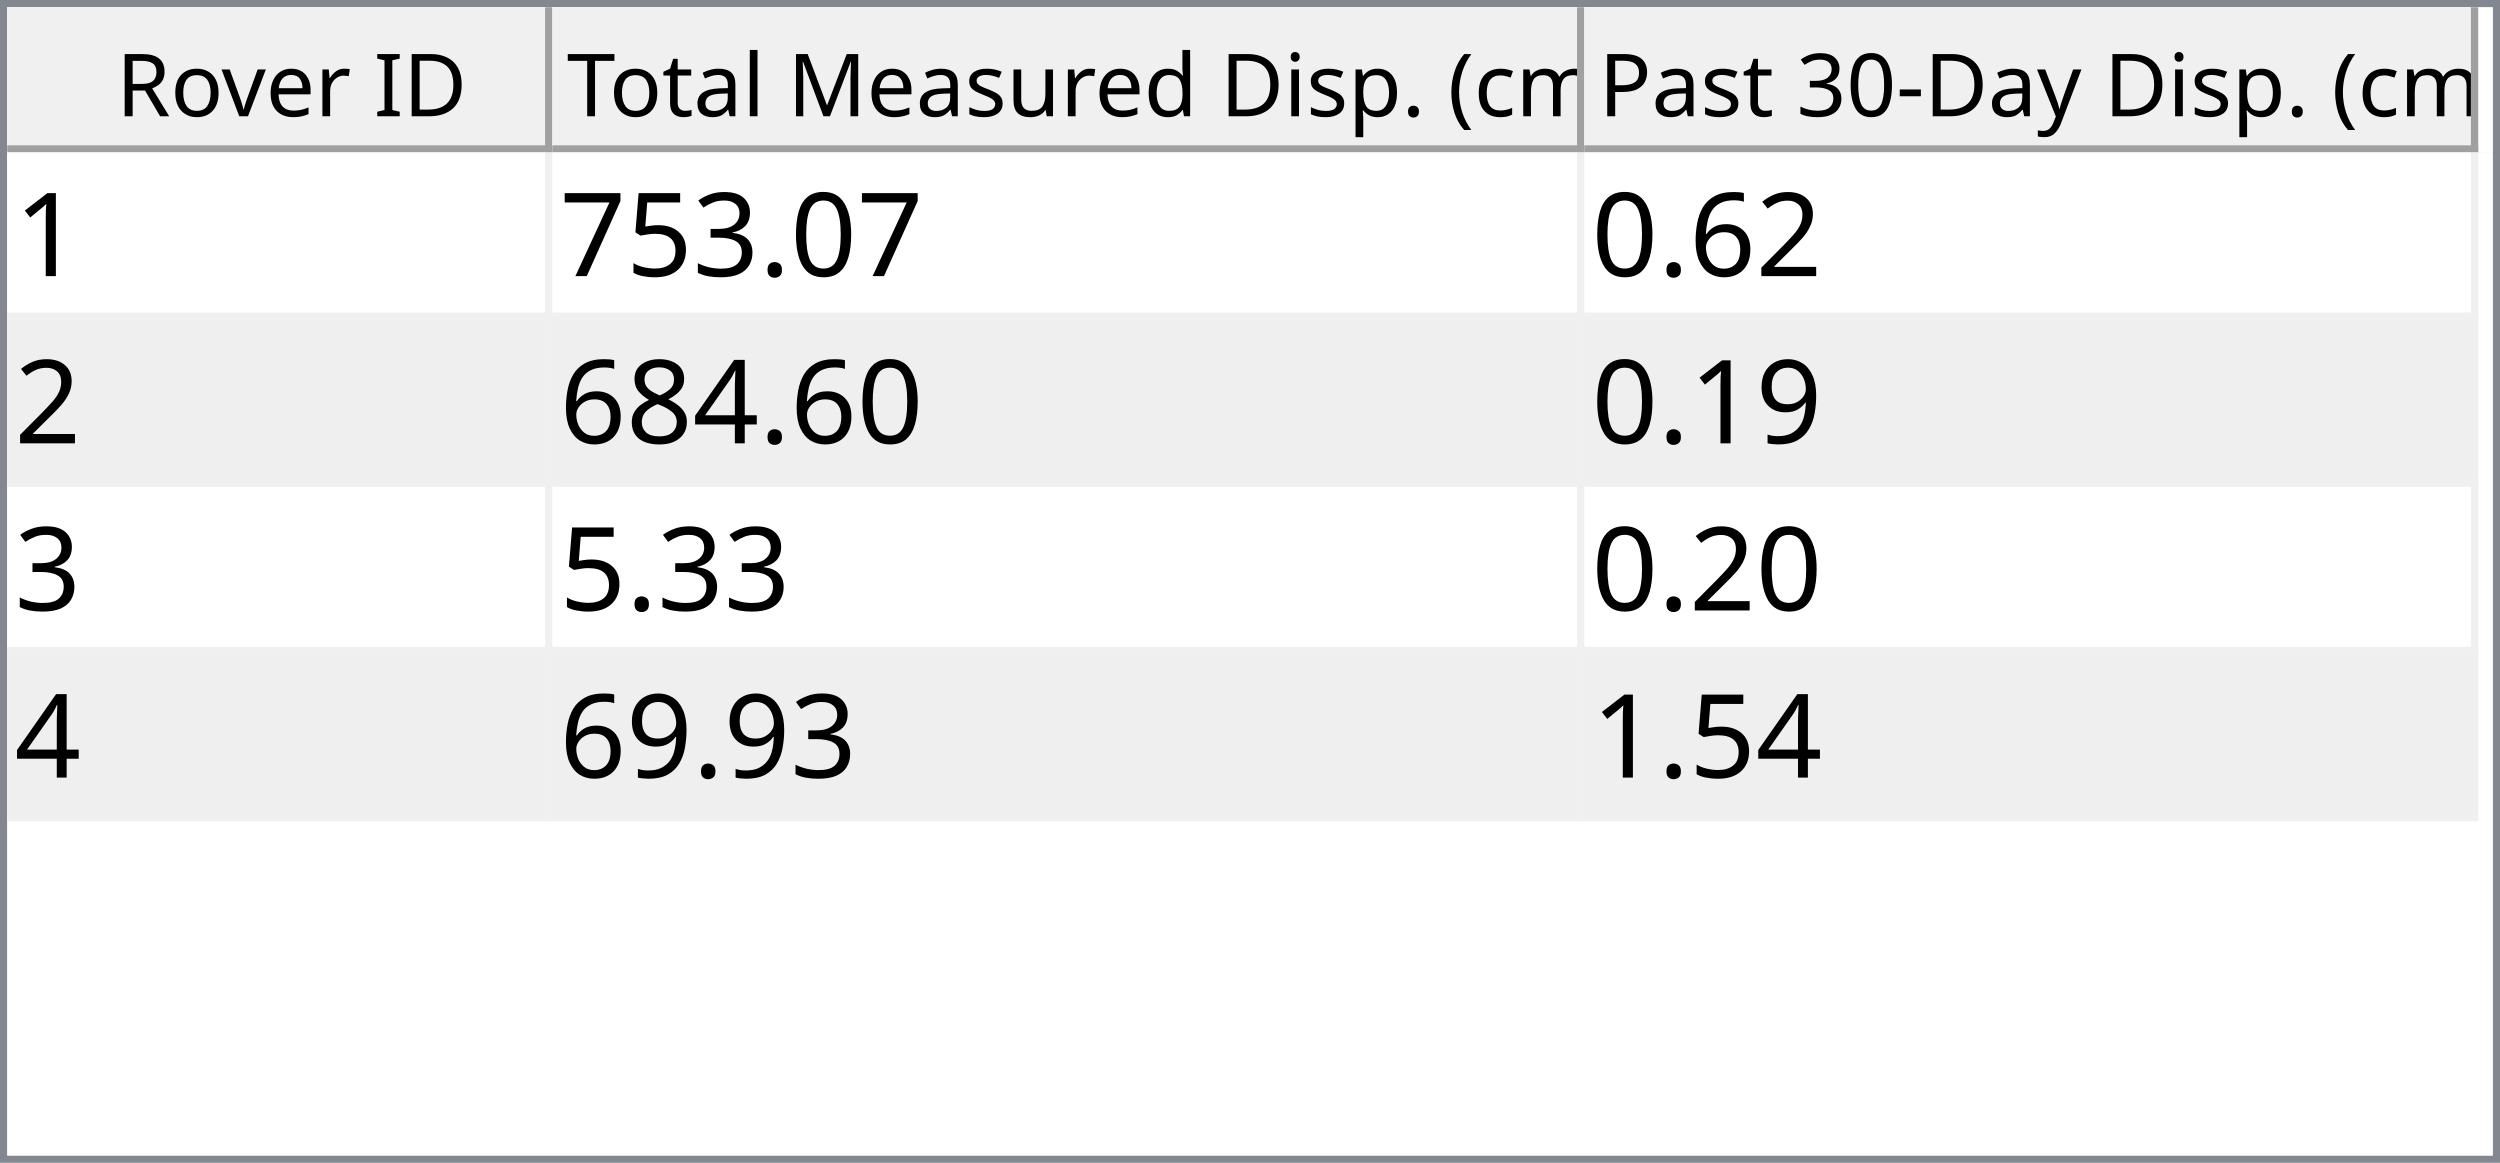
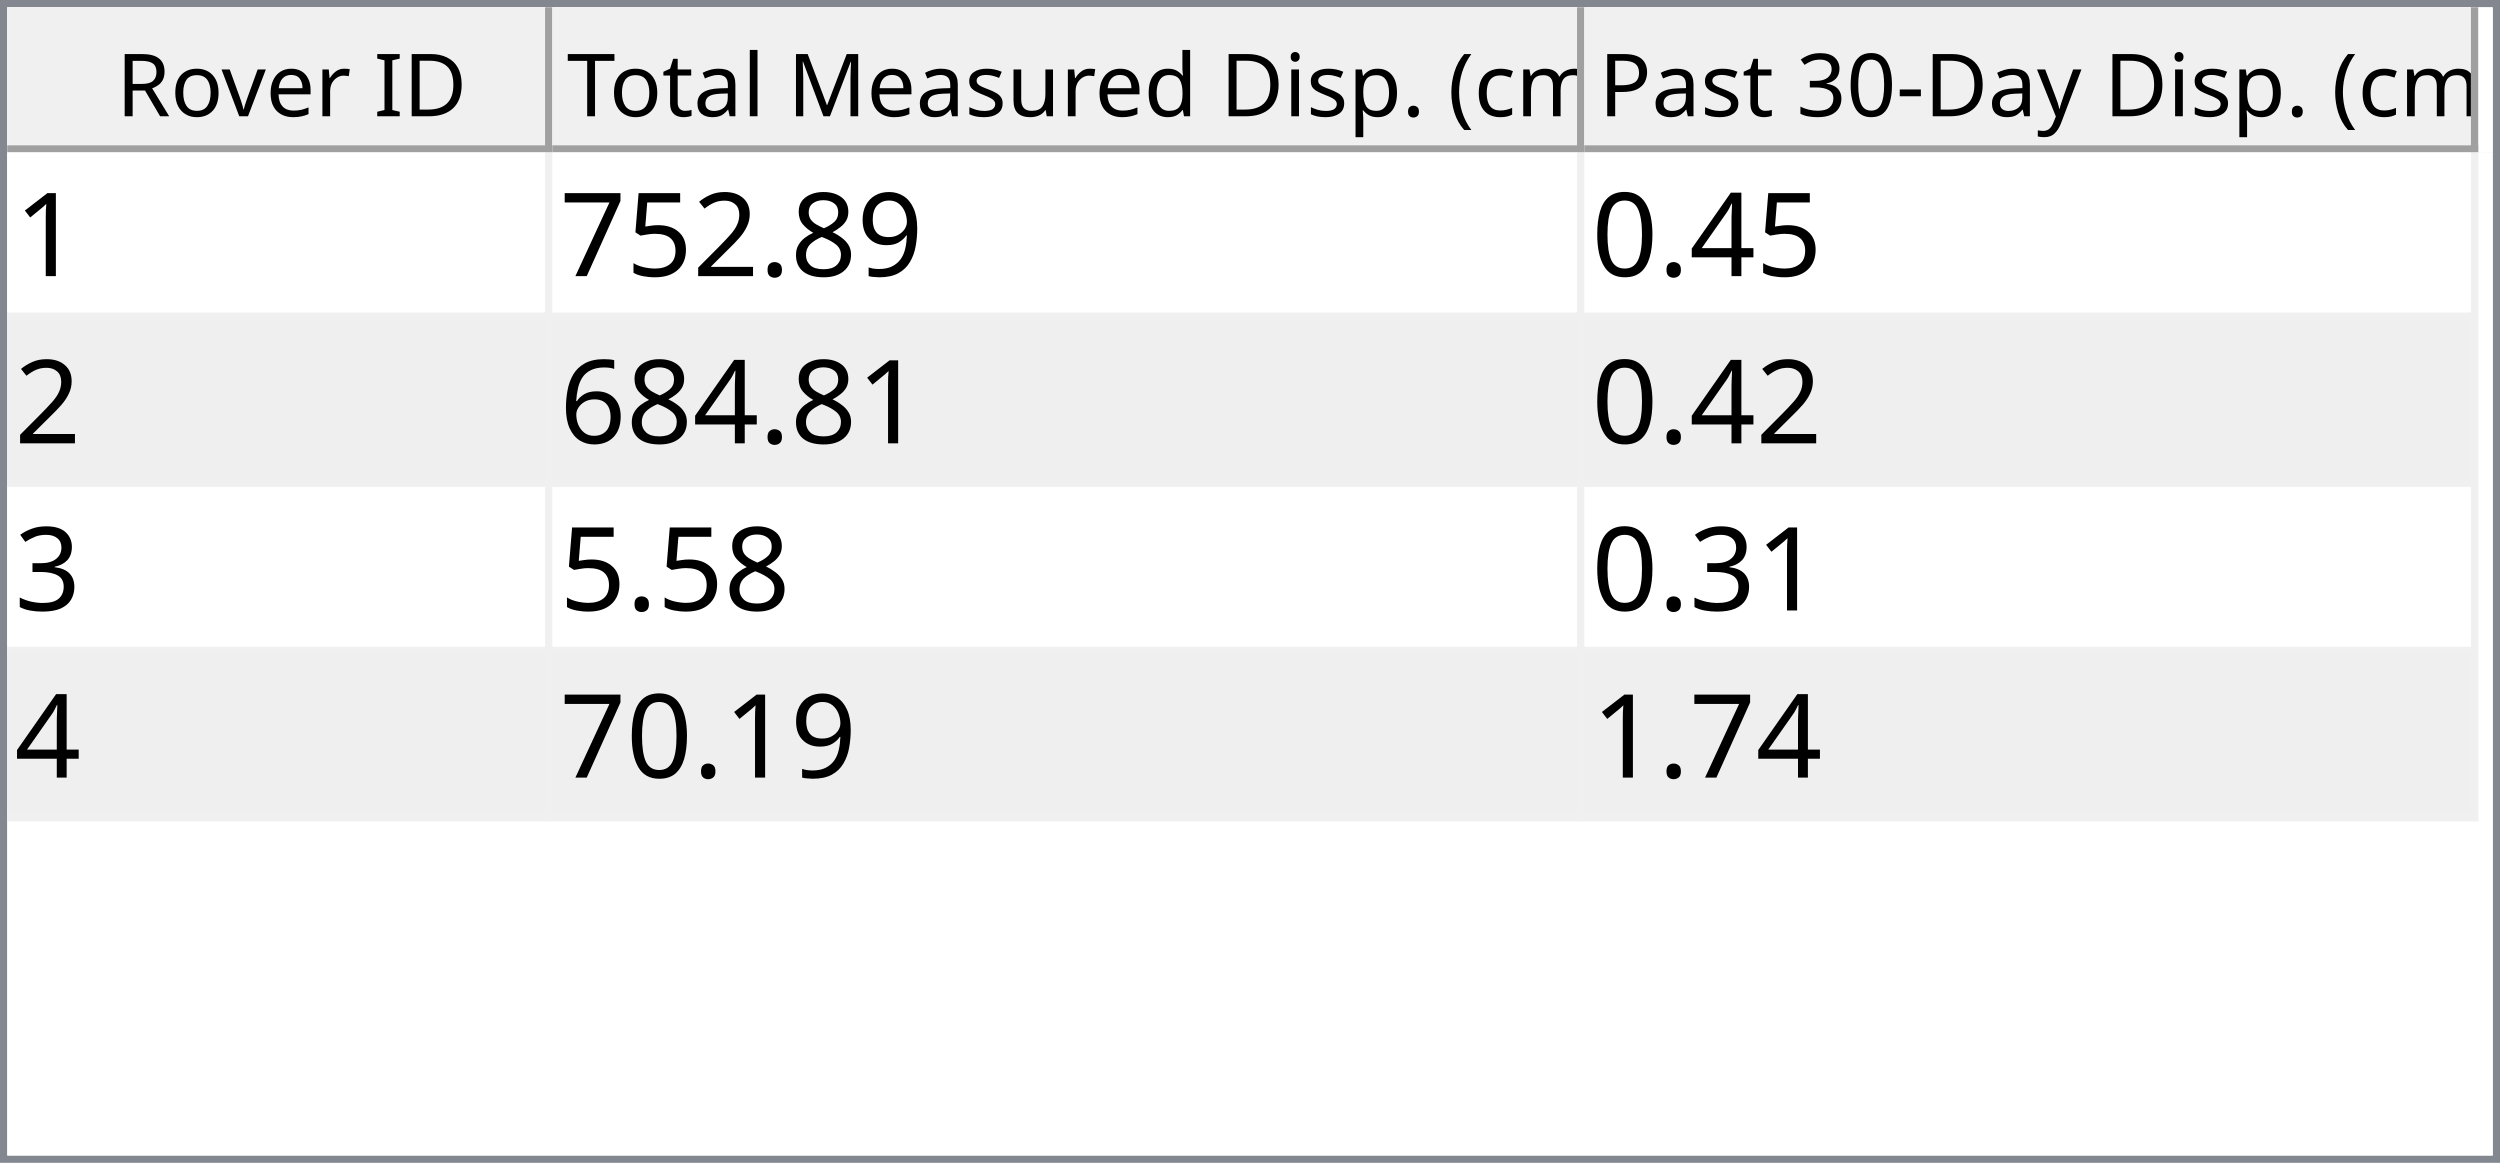
<svg xmlns="http://www.w3.org/2000/svg" style="fill-opacity:1; color-rendering:auto; color-interpolation:auto; text-rendering:auto; stroke:black; stroke-linecap:square; stroke-miterlimit:10; shape-rendering:auto; stroke-opacity:1; fill:black; stroke-dasharray:none; font-weight:normal; stroke-width:1; font-family:'Dialog'; font-style:normal; stroke-linejoin:miter; font-size:12px; stroke-dashoffset:0; image-rendering:auto;" width="344" height="160">
  <defs id="genericDefs" />
  <g>
    <defs id="defs1">
      <clipPath clipPathUnits="userSpaceOnUse" id="clipPath1">
        <path d="M0 0 L344 0 L344 160 L0 160 L0 0 Z" />
      </clipPath>
      <clipPath clipPathUnits="userSpaceOnUse" id="clipPath2">
        <path d="M0 0 L0 160 L344 160 L344 0 Z" />
      </clipPath>
      <clipPath clipPathUnits="userSpaceOnUse" id="clipPath3">
        <path d="M0 0 L0 20 L342 20 L342 0 Z" />
      </clipPath>
      <clipPath clipPathUnits="userSpaceOnUse" id="clipPath4">
        <path d="M0 0 L0 20 L75 20 L75 0 Z" />
      </clipPath>
      <clipPath clipPathUnits="userSpaceOnUse" id="clipPath5">
        <path d="M1 1 L1 19 L74 19 L74 1 Z" />
      </clipPath>
      <clipPath clipPathUnits="userSpaceOnUse" id="clipPath6">
        <path d="M0 0 L0 18 L73 18 L73 0 Z" />
      </clipPath>
      <clipPath clipPathUnits="userSpaceOnUse" id="clipPath7">
        <path d="M-0.5 -0.5 L-0.5 19.5 L74.5 19.5 L74.5 -0.5 Z" />
      </clipPath>
      <clipPath clipPathUnits="userSpaceOnUse" id="clipPath8">
        <path d="M0 0 L0 20 L142 20 L142 0 Z" />
      </clipPath>
      <clipPath clipPathUnits="userSpaceOnUse" id="clipPath9">
        <path d="M1 1 L1 19 L141 19 L141 1 Z" />
      </clipPath>
      <clipPath clipPathUnits="userSpaceOnUse" id="clipPath10">
        <path d="M0 0 L0 18 L140 18 L140 0 Z" />
      </clipPath>
      <clipPath clipPathUnits="userSpaceOnUse" id="clipPath11">
        <path d="M-0.5 -0.5 L-0.5 19.5 L141.5 19.5 L141.5 -0.5 Z" />
      </clipPath>
      <clipPath clipPathUnits="userSpaceOnUse" id="clipPath12">
        <path d="M0 0 L0 20 L123 20 L123 0 Z" />
      </clipPath>
      <clipPath clipPathUnits="userSpaceOnUse" id="clipPath13">
        <path d="M1 1 L1 19 L122 19 L122 1 Z" />
      </clipPath>
      <clipPath clipPathUnits="userSpaceOnUse" id="clipPath14">
        <path d="M0 0 L0 18 L121 18 L121 0 Z" />
      </clipPath>
      <clipPath clipPathUnits="userSpaceOnUse" id="clipPath15">
        <path d="M-0.5 -0.5 L-0.5 19.5 L122.5 19.5 L122.5 -0.5 Z" />
      </clipPath>
      <clipPath clipPathUnits="userSpaceOnUse" id="clipPath16">
        <path d="M0 0 L0 138 L342 138 L342 0 Z" />
      </clipPath>
      <clipPath clipPathUnits="userSpaceOnUse" id="clipPath17">
        <path d="M0 0 L0 92 L340 92 L340 0 Z" />
      </clipPath>
      <clipPath clipPathUnits="userSpaceOnUse" id="clipPath18">
        <path d="M-0.5 -0.5 L-0.5 91.5 L339.5 91.5 L339.5 -0.5 Z" />
      </clipPath>
      <clipPath clipPathUnits="userSpaceOnUse" id="clipPath19">
        <path d="M0 0 L0 22 L74 22 L74 0 Z" />
      </clipPath>
      <clipPath clipPathUnits="userSpaceOnUse" id="clipPath20">
        <path d="M0 0 L0 22 L141 22 L141 0 Z" />
      </clipPath>
      <clipPath clipPathUnits="userSpaceOnUse" id="clipPath21">
        <path d="M0 0 L0 22 L122 22 L122 0 Z" />
      </clipPath>
      <font horiz-adv-x="64.551" id="font1">
        <font-face ascent="107.91" descent="25.098" units-per-em="100" style="font-style:normal; font-family:Segoe UI; font-weight:normal;" />
        <missing-glyph horiz-adv-x="64.551" d="M8.109 0 L8.109 68.266 L56.453 68.266 L56.453 0 L8.109 0 ZM15.328 7.234 L49.219 7.234 L49.219 61.031 L15.328 61.031 L15.328 7.234 Z" />
        <glyph unicode="D" horiz-adv-x="70.117" d="M9.188 0 L9.188 70.016 L28.516 70.016 Q65.531 70.016 65.531 35.891 Q65.531 19.672 55.25 9.836 Q44.969 0 27.734 0 L9.188 0 ZM17.391 62.594 L17.391 7.422 L27.828 7.422 Q41.609 7.422 49.273 14.797 Q56.938 22.172 56.938 35.688 Q56.938 62.594 28.328 62.594 L17.391 62.594 Z" />
        <glyph unicode="I" horiz-adv-x="26.611" d="M17.391 0 L9.188 0 L9.188 70.016 L17.391 70.016 L17.391 0 Z" />
        <glyph unicode=" " horiz-adv-x="27.393" d="" />
        <glyph unicode="r" horiz-adv-x="34.766" d="M34.188 41.891 Q32.078 43.5 28.125 43.5 Q23 43.5 19.555 38.672 Q16.109 33.844 16.109 25.484 L16.109 0 L8.109 0 L8.109 50 L16.109 50 L16.109 39.703 L16.312 39.703 Q18.016 44.969 21.531 47.922 Q25.047 50.875 29.391 50.875 Q32.516 50.875 34.188 50.203 L34.188 41.891 Z" />
        <glyph unicode="e" horiz-adv-x="52.295" d="M48.297 23 L12.984 23 Q13.188 14.656 17.484 10.109 Q21.781 5.562 29.297 5.562 Q37.75 5.562 44.828 11.141 L44.828 3.609 Q38.234 -1.172 27.391 -1.172 Q16.797 -1.172 10.742 5.641 Q4.688 12.453 4.688 24.812 Q4.688 36.469 11.305 43.82 Q17.922 51.172 27.734 51.172 Q37.547 51.172 42.922 44.828 Q48.297 38.484 48.297 27.203 L48.297 23 ZM40.094 29.781 Q40.047 36.719 36.75 40.578 Q33.453 44.438 27.594 44.438 Q21.922 44.438 17.969 40.383 Q14.016 36.328 13.094 29.781 L40.094 29.781 Z" />
        <glyph unicode="v" horiz-adv-x="47.9" d="M47.406 50 L27.484 0 L19.625 0 L0.688 50 L9.469 50 L22.172 13.672 Q23.578 9.672 23.922 6.688 L24.125 6.688 Q24.609 10.453 25.688 13.484 L38.969 50 L47.406 50 Z" />
        <glyph unicode="o" horiz-adv-x="58.594" d="M29 -1.172 Q17.922 -1.172 11.305 5.836 Q4.688 12.844 4.688 24.422 Q4.688 37.016 11.57 44.094 Q18.453 51.172 30.172 51.172 Q41.359 51.172 47.633 44.289 Q53.906 37.406 53.906 25.203 Q53.906 13.234 47.141 6.031 Q40.375 -1.172 29 -1.172 ZM29.594 44.438 Q21.875 44.438 17.383 39.188 Q12.891 33.938 12.891 24.703 Q12.891 15.828 17.43 10.695 Q21.969 5.562 29.594 5.562 Q37.359 5.562 41.531 10.594 Q45.703 15.625 45.703 24.906 Q45.703 34.281 41.531 39.359 Q37.359 44.438 29.594 44.438 Z" />
        <glyph unicode="R" horiz-adv-x="59.814" d="M59.375 0 L49.609 0 L37.891 19.625 Q36.281 22.359 34.766 24.289 Q33.25 26.219 31.664 27.438 Q30.078 28.656 28.25 29.219 Q26.422 29.781 24.125 29.781 L17.391 29.781 L17.391 0 L9.188 0 L9.188 70.016 L30.078 70.016 Q34.672 70.016 38.555 68.867 Q42.438 67.719 45.289 65.375 Q48.141 63.031 49.758 59.547 Q51.375 56.062 51.375 51.375 Q51.375 47.703 50.273 44.656 Q49.172 41.609 47.148 39.211 Q45.125 36.812 42.266 35.133 Q39.406 33.453 35.844 32.516 L35.844 32.328 Q37.594 31.547 38.891 30.547 Q40.188 29.547 41.359 28.18 Q42.531 26.812 43.68 25.078 Q44.828 23.344 46.234 21.047 L59.375 0 ZM17.391 62.594 L17.391 37.203 L28.516 37.203 Q31.594 37.203 34.203 38.133 Q36.812 39.062 38.719 40.797 Q40.625 42.531 41.703 45.047 Q42.781 47.562 42.781 50.688 Q42.781 56.297 39.141 59.445 Q35.5 62.594 28.609 62.594 L17.391 62.594 Z" />
        <glyph unicode=")" horiz-adv-x="30.176" d="M8.297 -15.922 L1.172 -15.922 Q16.406 2.344 16.406 26.812 Q16.406 51.469 1.078 70.016 L8.297 70.016 Q23.531 52.156 23.531 26.703 Q23.531 1.375 8.297 -15.922 Z" />
        <glyph unicode="m" horiz-adv-x="86.133" d="M79.109 0 L71.094 0 L71.094 28.719 Q71.094 37.016 68.531 40.727 Q65.969 44.438 59.906 44.438 Q54.781 44.438 51.195 39.75 Q47.609 35.062 47.609 28.516 L47.609 0 L39.594 0 L39.594 29.688 Q39.594 44.438 28.219 44.438 Q22.953 44.438 19.531 40.016 Q16.109 35.594 16.109 28.516 L16.109 0 L8.109 0 L8.109 50 L16.109 50 L16.109 42.094 L16.312 42.094 Q21.625 51.172 31.844 51.172 Q36.969 51.172 40.773 48.312 Q44.578 45.453 46 40.828 Q51.562 51.172 62.594 51.172 Q79.109 51.172 79.109 30.812 L79.109 0 Z" />
        <glyph unicode="c" horiz-adv-x="46.191" d="M42.188 2.297 Q36.422 -1.172 28.516 -1.172 Q17.828 -1.172 11.258 5.789 Q4.688 12.75 4.688 23.828 Q4.688 36.188 11.766 43.68 Q18.844 51.172 30.672 51.172 Q37.25 51.172 42.281 48.734 L42.281 40.531 Q36.719 44.438 30.375 44.438 Q22.703 44.438 17.797 38.945 Q12.891 33.453 12.891 24.516 Q12.891 15.719 17.508 10.641 Q22.125 5.562 29.891 5.562 Q36.422 5.562 42.188 9.906 L42.188 2.297 Z" />
        <glyph unicode="(" horiz-adv-x="30.176" d="M29.109 -15.922 L21.969 -15.922 Q6.844 1.375 6.844 26.703 Q6.844 52.156 21.969 70.016 L29.203 70.016 Q13.875 51.469 13.875 26.812 Q13.875 2.344 29.109 -15.922 Z" />
        <glyph unicode="." horiz-adv-x="21.68" d="M10.891 -1.078 Q8.641 -1.078 7.055 0.539 Q5.469 2.156 5.469 4.391 Q5.469 6.641 7.055 8.273 Q8.641 9.906 10.891 9.906 Q13.188 9.906 14.797 8.273 Q16.406 6.641 16.406 4.391 Q16.406 2.156 14.797 0.539 Q13.188 -1.078 10.891 -1.078 Z" />
        <glyph unicode="p" horiz-adv-x="58.789" d="M16.312 7.234 L16.109 7.234 L16.109 -23 L8.109 -23 L8.109 50 L16.109 50 L16.109 41.219 L16.312 41.219 Q22.219 51.172 33.594 51.172 Q43.266 51.172 48.688 44.461 Q54.109 37.75 54.109 26.469 Q54.109 13.922 48 6.375 Q41.891 -1.172 31.297 -1.172 Q21.578 -1.172 16.312 7.234 ZM16.109 27.391 L16.109 20.406 Q16.109 14.203 20.141 9.883 Q24.172 5.562 30.375 5.562 Q37.641 5.562 41.773 11.133 Q45.906 16.703 45.906 26.609 Q45.906 34.969 42.047 39.703 Q38.188 44.438 31.594 44.438 Q24.609 44.438 20.359 39.578 Q16.109 34.719 16.109 27.391 Z" />
        <glyph unicode="i" horiz-adv-x="24.219" d="M12.203 62.703 Q10.062 62.703 8.547 64.164 Q7.031 65.625 7.031 67.875 Q7.031 70.125 8.547 71.609 Q10.062 73.094 12.203 73.094 Q14.406 73.094 15.945 71.609 Q17.484 70.125 17.484 67.875 Q17.484 65.719 15.945 64.211 Q14.406 62.703 12.203 62.703 ZM16.109 0 L8.109 0 L8.109 50 L16.109 50 L16.109 0 Z" />
        <glyph unicode="d" horiz-adv-x="58.887" d="M50.781 0 L42.781 0 L42.781 8.5 L42.578 8.5 Q37.016 -1.172 25.391 -1.172 Q15.969 -1.172 10.328 5.539 Q4.688 12.25 4.688 23.828 Q4.688 36.234 10.938 43.703 Q17.188 51.172 27.594 51.172 Q37.891 51.172 42.578 43.062 L42.781 43.062 L42.781 74.031 L50.781 74.031 L50.781 0 ZM42.781 22.609 L42.781 29.984 Q42.781 36.031 38.773 40.234 Q34.766 44.438 28.609 44.438 Q21.297 44.438 17.094 39.062 Q12.891 33.688 12.891 24.219 Q12.891 15.578 16.922 10.57 Q20.953 5.562 27.734 5.562 Q34.422 5.562 38.602 10.398 Q42.781 15.234 42.781 22.609 Z" />
        <glyph unicode="u" horiz-adv-x="56.592" d="M48.531 0 L40.531 0 L40.531 7.906 L40.328 7.906 Q35.359 -1.172 24.906 -1.172 Q7.031 -1.172 7.031 20.125 L7.031 50 L14.984 50 L14.984 21.391 Q14.984 5.562 27.094 5.562 Q32.953 5.562 36.742 9.883 Q40.531 14.203 40.531 21.188 L40.531 50 L48.531 50 L48.531 0 Z" />
        <glyph unicode="s" horiz-adv-x="42.432" d="M5.078 1.812 L5.078 10.406 Q11.625 5.562 19.484 5.562 Q30.031 5.562 30.031 12.594 Q30.031 14.594 29.125 15.992 Q28.219 17.391 26.68 18.461 Q25.141 19.531 23.07 20.383 Q21 21.234 18.609 22.172 Q15.281 23.484 12.766 24.828 Q10.25 26.172 8.57 27.859 Q6.891 29.547 6.031 31.695 Q5.172 33.844 5.172 36.719 Q5.172 40.234 6.789 42.945 Q8.406 45.656 11.086 47.484 Q13.766 49.312 17.211 50.242 Q20.656 51.172 24.312 51.172 Q30.812 51.172 35.938 48.922 L35.938 40.828 Q30.422 44.438 23.25 44.438 Q21 44.438 19.195 43.922 Q17.391 43.406 16.094 42.477 Q14.797 41.547 14.086 40.258 Q13.375 38.969 13.375 37.406 Q13.375 35.453 14.086 34.133 Q14.797 32.812 16.164 31.789 Q17.531 30.766 19.484 29.938 Q21.438 29.109 23.922 28.125 Q27.25 26.859 29.883 25.516 Q32.516 24.172 34.375 22.484 Q36.234 20.797 37.234 18.602 Q38.234 16.406 38.234 13.375 Q38.234 9.672 36.602 6.938 Q34.969 4.203 32.234 2.398 Q29.5 0.594 25.93 -0.289 Q22.359 -1.172 18.453 -1.172 Q10.75 -1.172 5.078 1.812 Z" />
        <glyph unicode="M" horiz-adv-x="89.795" d="M80.562 0 L72.406 0 L72.406 46.969 Q72.406 52.547 73.094 60.594 L72.906 60.594 Q71.734 55.859 70.797 53.812 L46.875 0 L42.875 0 L19 53.422 Q17.969 55.766 16.891 60.594 L16.703 60.594 Q17.094 56.391 17.094 46.875 L17.094 0 L9.188 0 L9.188 70.016 L20.016 70.016 L41.5 21.188 Q44 15.578 44.734 12.797 L45.016 12.797 Q47.125 18.562 48.391 21.391 L70.312 70.016 L80.562 70.016 L80.562 0 Z" />
        <glyph unicode="l" horiz-adv-x="24.219" d="M16.109 0 L8.109 0 L8.109 74.031 L16.109 74.031 L16.109 0 Z" />
        <glyph unicode="a" horiz-adv-x="50.879" d="M43.891 0 L35.891 0 L35.891 7.812 L35.688 7.812 Q30.469 -1.172 20.312 -1.172 Q12.844 -1.172 8.617 2.781 Q4.391 6.734 4.391 13.281 Q4.391 27.297 20.906 29.594 L35.891 31.688 Q35.891 44.438 25.594 44.438 Q16.547 44.438 9.281 38.281 L9.281 46.484 Q16.656 51.172 26.266 51.172 Q43.891 51.172 43.891 32.516 L43.891 0 ZM35.891 25.297 L23.828 23.641 Q18.266 22.859 15.43 20.875 Q12.594 18.891 12.594 13.875 Q12.594 10.203 15.211 7.883 Q17.828 5.562 22.172 5.562 Q28.125 5.562 32.008 9.742 Q35.891 13.922 35.891 20.312 L35.891 25.297 Z" />
        <glyph unicode="t" horiz-adv-x="33.887" d="M31.297 0.484 Q28.469 -1.078 23.828 -1.078 Q10.688 -1.078 10.688 13.578 L10.688 43.172 L2.094 43.172 L2.094 50 L10.688 50 L10.688 62.203 L18.703 64.797 L18.703 50 L31.297 50 L31.297 43.172 L18.703 43.172 L18.703 14.984 Q18.703 9.969 20.414 7.82 Q22.125 5.672 26.078 5.672 Q29.109 5.672 31.297 7.328 L31.297 0.484 Z" />
        <glyph unicode="T" horiz-adv-x="52.393" d="M50.594 62.594 L30.375 62.594 L30.375 0 L22.172 0 L22.172 62.594 L2 62.594 L2 70.016 L50.594 70.016 L50.594 62.594 Z" />
        <glyph unicode="y" horiz-adv-x="48.389" d="M47.906 50 L24.906 -8.016 Q18.75 -23.531 7.625 -23.531 Q4.5 -23.531 2.391 -22.906 L2.391 -15.719 Q4.984 -16.609 7.125 -16.609 Q13.188 -16.609 16.219 -9.375 L20.219 0.094 L0.688 50 L9.578 50 L23.094 11.531 Q23.344 10.797 24.125 7.719 L24.422 7.719 Q24.656 8.891 25.391 11.422 L39.594 50 L47.906 50 Z" />
        <glyph unicode="-" horiz-adv-x="39.99" d="M33.688 24.703 L7.031 24.703 L7.031 31 L33.688 31 L33.688 24.703 Z" />
        <glyph unicode="0" horiz-adv-x="53.906" d="M49.812 35.297 Q49.812 26.516 48.219 19.727 Q46.625 12.938 43.625 8.273 Q40.625 3.609 36.258 1.195 Q31.891 -1.219 26.312 -1.219 Q21.047 -1.219 16.922 1.102 Q12.797 3.422 9.961 7.867 Q7.125 12.312 5.664 18.781 Q4.203 25.25 4.203 33.594 Q4.203 42.781 5.742 49.812 Q7.281 56.844 10.258 61.602 Q13.234 66.359 17.656 68.773 Q22.078 71.188 27.781 71.188 Q49.812 71.188 49.812 35.297 ZM41.609 34.516 Q41.609 64.406 27.391 64.406 Q12.406 64.406 12.406 33.984 Q12.406 5.609 27.094 5.609 Q41.609 5.609 41.609 34.516 Z" />
        <glyph unicode="3" horiz-adv-x="53.906" d="M46.531 19.828 Q46.531 15.094 44.75 11.211 Q42.969 7.328 39.719 4.57 Q36.469 1.812 31.93 0.297 Q27.391 -1.219 21.922 -1.219 Q11.922 -1.219 6 2.594 L6 11.188 Q13.094 5.609 22.219 5.609 Q25.875 5.609 28.828 6.539 Q31.781 7.469 33.906 9.227 Q36.031 10.984 37.18 13.477 Q38.328 15.969 38.328 19.094 Q38.328 32.812 18.797 32.812 L12.984 32.812 L12.984 39.594 L18.5 39.594 Q35.797 39.594 35.797 52.484 Q35.797 64.406 22.609 64.406 Q15.188 64.406 8.688 59.422 L8.688 67.188 Q15.375 71.188 24.609 71.188 Q29 71.188 32.57 69.969 Q36.141 68.75 38.68 66.555 Q41.219 64.359 42.609 61.281 Q44 58.203 44 54.5 Q44 40.672 30.031 36.719 L30.031 36.531 Q33.594 36.141 36.625 34.797 Q39.656 33.453 41.852 31.305 Q44.047 29.156 45.289 26.25 Q46.531 23.344 46.531 19.828 Z" />
        <glyph unicode="P" horiz-adv-x="56.006" d="M17.391 26.469 L17.391 0 L9.188 0 L9.188 70.016 L28.422 70.016 Q39.656 70.016 45.828 64.547 Q52 59.078 52 49.125 Q52 39.156 45.141 32.812 Q38.281 26.469 26.609 26.469 L17.391 26.469 ZM17.391 62.594 L17.391 33.891 L25.984 33.891 Q34.469 33.891 38.938 37.773 Q43.406 41.656 43.406 48.734 Q43.406 62.594 27 62.594 L17.391 62.594 Z" />
      </font>
      <font horiz-adv-x="75.0" id="font2">
        <font-face ascent="100.537" descent="21.973" units-per-em="100" style="font-style:normal; font-family:sans-serif; font-weight:normal;" />
        <missing-glyph horiz-adv-x="75.0" d="M12.5 0 L12.5 62.5 L62.5 62.5 L62.5 0 L12.5 0 ZM14.062 1.562 L60.938 1.562 L60.938 60.938 L14.062 60.938 L14.062 1.562 Z" />
        <glyph unicode="1" horiz-adv-x="55.615" d="M37.25 0 L28.469 0 L28.469 56 Q25.297 52.984 20.141 49.953 Q14.984 46.922 10.891 45.406 L10.891 53.906 Q18.266 57.375 23.781 62.305 Q29.297 67.234 31.594 71.875 L37.25 71.875 L37.25 0 Z" />
-         <glyph unicode="0" horiz-adv-x="55.615" d="M4.156 35.297 Q4.156 48 6.766 55.742 Q9.375 63.484 14.523 67.68 Q19.672 71.875 27.484 71.875 Q33.25 71.875 37.594 69.555 Q41.938 67.234 44.773 62.867 Q47.609 58.5 49.219 52.227 Q50.828 45.953 50.828 35.297 Q50.828 22.703 48.242 14.969 Q45.656 7.234 40.508 3.008 Q35.359 -1.219 27.484 -1.219 Q17.141 -1.219 11.234 6.203 Q4.156 15.141 4.156 35.297 ZM13.188 35.297 Q13.188 17.672 17.312 11.836 Q21.438 6 27.484 6 Q33.547 6 37.672 11.859 Q41.797 17.719 41.797 35.297 Q41.797 52.984 37.672 58.789 Q33.547 64.594 27.391 64.594 Q21.344 64.594 17.719 59.469 Q13.188 52.938 13.188 35.297 Z" />
+         <glyph unicode="9" horiz-adv-x="55.615" d="M5.469 16.547 L13.922 17.328 Q14.984 11.375 18.016 8.688 Q21.047 6 25.781 6 Q29.828 6 32.883 7.859 Q35.938 9.719 37.891 12.82 Q39.844 15.922 41.164 21.195 Q42.484 26.469 42.484 31.938 Q42.484 32.516 42.438 33.688 Q39.797 29.5 35.234 26.883 Q30.672 24.266 25.344 24.266 Q16.453 24.266 10.305 30.711 Q4.156 37.156 4.156 47.703 Q4.156 58.594 10.578 65.234 Q17 71.875 26.656 71.875 Q33.641 71.875 39.43 68.117 Q45.219 64.359 48.219 57.398 Q51.219 50.438 51.219 37.25 Q51.219 23.531 48.242 15.406 Q45.266 7.281 39.383 3.031 Q33.5 -1.219 25.594 -1.219 Q17.188 -1.219 11.867 3.445 Q6.547 8.109 5.469 16.547 ZM41.453 48.141 Q41.453 55.719 37.43 60.156 Q33.406 64.594 27.734 64.594 Q21.875 64.594 17.531 59.812 Q13.188 55.031 13.188 47.406 Q13.188 40.578 17.312 36.305 Q21.438 32.031 27.484 32.031 Q33.594 32.031 37.523 36.305 Q41.453 40.578 41.453 48.141 Z" />
+         <glyph unicode="8" horiz-adv-x="55.615" d="M17.672 38.812 Q12.203 40.828 9.57 44.539 Q6.938 48.25 6.938 53.422 Q6.938 61.234 12.555 66.555 Q18.172 71.875 27.484 71.875 Q36.859 71.875 42.578 66.43 Q48.297 60.984 48.297 53.172 Q48.297 48.188 45.68 44.508 Q43.062 40.828 37.75 38.812 Q44.344 36.672 47.781 31.883 Q51.219 27.094 51.219 20.453 Q51.219 11.281 44.727 5.031 Q38.234 -1.219 27.641 -1.219 Q17.047 -1.219 10.547 5.055 Q4.047 11.328 4.047 20.703 Q4.047 27.688 7.594 32.398 Q11.141 37.109 17.672 38.812 ZM15.922 53.719 Q15.922 48.641 19.195 45.414 Q22.469 42.188 27.688 42.188 Q32.766 42.188 36.016 45.383 Q39.266 48.578 39.266 53.219 Q39.266 58.062 35.914 61.359 Q32.562 64.656 27.594 64.656 Q22.562 64.656 19.242 61.43 Q15.922 58.203 15.922 53.719 ZM13.094 20.656 Q13.094 16.891 14.875 13.375 Q16.656 9.859 20.172 7.93 Q23.688 6 27.734 6 Q34.031 6 38.133 10.055 Q42.234 14.109 42.234 20.359 Q42.234 26.703 38.016 30.859 Q33.797 35.016 27.438 35.016 Q21.234 35.016 17.164 30.914 Q13.094 26.812 13.094 20.656 Z" />
        <glyph unicode="." horiz-adv-x="27.783" d="M9.078 0 L9.078 10.016 L19.094 10.016 L19.094 0 L9.078 0 Z" />
-         <glyph unicode="3" horiz-adv-x="55.615" d="M4.203 18.891 L12.984 20.062 Q14.5 12.594 18.141 9.297 Q21.781 6 27 6 Q33.203 6 37.477 10.297 Q41.75 14.594 41.75 20.953 Q41.75 27 37.797 30.93 Q33.844 34.859 27.734 34.859 Q25.25 34.859 21.531 33.891 L22.516 41.609 Q23.391 41.5 23.922 41.5 Q29.547 41.5 34.039 44.43 Q38.531 47.359 38.531 53.469 Q38.531 58.297 35.258 61.477 Q31.984 64.656 26.812 64.656 Q21.688 64.656 18.266 61.43 Q14.844 58.203 13.875 51.766 L5.078 53.328 Q6.688 62.156 12.398 67.016 Q18.109 71.875 26.609 71.875 Q32.469 71.875 37.398 69.359 Q42.328 66.844 44.945 62.5 Q47.562 58.156 47.562 53.266 Q47.562 48.641 45.07 44.828 Q42.578 41.016 37.703 38.766 Q44.047 37.312 47.562 32.695 Q51.078 28.078 51.078 21.141 Q51.078 11.766 44.242 5.25 Q37.406 -1.266 26.953 -1.266 Q17.531 -1.266 11.305 4.352 Q5.078 9.969 4.203 18.891 Z" />
+         <glyph unicode="2" horiz-adv-x="55.615" d="M50.344 8.453 L50.344 0 L3.031 0 Q2.938 3.172 4.047 6.109 Q5.859 10.938 9.836 15.625 Q13.812 20.312 21.344 26.469 Q33.016 36.031 37.117 41.625 Q41.219 47.219 41.219 52.203 Q41.219 57.422 37.477 61.008 Q33.734 64.594 27.734 64.594 Q21.391 64.594 17.578 60.789 Q13.766 56.984 13.719 50.25 L4.688 51.172 Q5.609 61.281 11.664 66.578 Q17.719 71.875 27.938 71.875 Q38.234 71.875 44.242 66.164 Q50.25 60.453 50.25 52 Q50.25 47.703 48.492 43.555 Q46.734 39.406 42.656 34.812 Q38.578 30.219 29.109 22.219 Q21.188 15.578 18.945 13.211 Q16.703 10.844 15.234 8.453 L50.344 8.453 Z" />
        <glyph unicode="5" horiz-adv-x="55.615" d="M4.156 18.75 L13.375 19.531 Q14.406 12.797 18.141 9.398 Q21.875 6 27.156 6 Q33.5 6 37.891 10.789 Q42.281 15.578 42.281 23.484 Q42.281 31 38.062 35.352 Q33.844 39.703 27 39.703 Q22.75 39.703 19.336 37.773 Q15.922 35.844 13.969 32.766 L5.719 33.844 L12.641 70.609 L48.25 70.609 L48.25 62.203 L19.672 62.203 L15.828 42.969 Q22.266 47.469 29.344 47.469 Q38.719 47.469 45.164 40.969 Q51.609 34.469 51.609 24.266 Q51.609 14.547 45.953 7.469 Q39.062 -1.219 27.156 -1.219 Q17.391 -1.219 11.211 4.25 Q5.031 9.719 4.156 18.75 Z" />
        <glyph unicode="7" horiz-adv-x="55.615" d="M4.734 62.203 L4.734 70.656 L51.078 70.656 L51.078 63.812 Q44.234 56.547 37.523 44.484 Q30.812 32.422 27.156 19.672 Q24.516 10.688 23.781 0 L14.75 0 Q14.891 8.453 18.062 20.414 Q21.234 32.375 27.172 43.484 Q33.109 54.594 39.797 62.203 L4.734 62.203 Z" />
-         <glyph unicode="2" horiz-adv-x="55.615" d="M50.344 8.453 L50.344 0 L3.031 0 Q2.938 3.172 4.047 6.109 Q5.859 10.938 9.836 15.625 Q13.812 20.312 21.344 26.469 Q33.016 36.031 37.117 41.625 Q41.219 47.219 41.219 52.203 Q41.219 57.422 37.477 61.008 Q33.734 64.594 27.734 64.594 Q21.391 64.594 17.578 60.789 Q13.766 56.984 13.719 50.25 L4.688 51.172 Q5.609 61.281 11.664 66.578 Q17.719 71.875 27.938 71.875 Q38.234 71.875 44.242 66.164 Q50.25 60.453 50.25 52 Q50.25 47.703 48.492 43.555 Q46.734 39.406 42.656 34.812 Q38.578 30.219 29.109 22.219 Q21.188 15.578 18.945 13.211 Q16.703 10.844 15.234 8.453 L50.344 8.453 Z" />
+         <glyph unicode="4" horiz-adv-x="55.615" d="M32.328 0 L32.328 17.141 L1.266 17.141 L1.266 25.203 L33.938 71.578 L41.109 71.578 L41.109 25.203 L50.781 25.203 L50.781 17.141 L41.109 17.141 L41.109 0 L32.328 0 ZM32.328 25.203 L32.328 57.469 L9.906 25.203 L32.328 25.203 Z" />
+         <glyph unicode="0" horiz-adv-x="55.615" d="M4.156 35.297 Q4.156 48 6.766 55.742 Q9.375 63.484 14.523 67.68 Q19.672 71.875 27.484 71.875 Q33.25 71.875 37.594 69.555 Q41.938 67.234 44.773 62.867 Q47.609 58.5 49.219 52.227 Q50.828 45.953 50.828 35.297 Q50.828 22.703 48.242 14.969 Q45.656 7.234 40.508 3.008 Q35.359 -1.219 27.484 -1.219 Q17.141 -1.219 11.234 6.203 Q4.156 15.141 4.156 35.297 ZM13.188 35.297 Q13.188 17.672 17.312 11.836 Q21.438 6 27.484 6 Q33.547 6 37.672 11.859 Q41.797 17.719 41.797 35.297 Q41.797 52.984 37.672 58.789 Q33.547 64.594 27.391 64.594 Q21.344 64.594 17.719 59.469 Q13.188 52.938 13.188 35.297 Z" />
        <glyph unicode="6" horiz-adv-x="55.615" d="M49.75 54.047 L41.016 53.375 Q39.844 58.547 37.703 60.891 Q34.125 64.656 28.906 64.656 Q24.703 64.656 21.531 62.312 Q17.391 59.281 14.992 53.469 Q12.594 47.656 12.5 36.922 Q15.672 41.75 20.266 44.094 Q24.859 46.438 29.891 46.438 Q38.672 46.438 44.852 39.969 Q51.031 33.5 51.031 23.25 Q51.031 16.5 48.125 10.719 Q45.219 4.938 40.141 1.859 Q35.062 -1.219 28.609 -1.219 Q17.625 -1.219 10.695 6.859 Q3.766 14.938 3.766 33.5 Q3.766 54.25 11.422 63.672 Q18.109 71.875 29.438 71.875 Q37.891 71.875 43.289 67.141 Q48.688 62.406 49.75 54.047 ZM13.875 23.188 Q13.875 18.656 15.797 14.508 Q17.719 10.359 21.188 8.18 Q24.656 6 28.469 6 Q34.031 6 38.039 10.492 Q42.047 14.984 42.047 22.703 Q42.047 30.125 38.086 34.398 Q34.125 38.672 28.125 38.672 Q22.172 38.672 18.023 34.398 Q13.875 30.125 13.875 23.188 Z" />
-         <glyph unicode="4" horiz-adv-x="55.615" d="M32.328 0 L32.328 17.141 L1.266 17.141 L1.266 25.203 L33.938 71.578 L41.109 71.578 L41.109 25.203 L50.781 25.203 L50.781 17.141 L41.109 17.141 L41.109 0 L32.328 0 ZM32.328 25.203 L32.328 57.469 L9.906 25.203 L32.328 25.203 Z" />
-         <glyph unicode="8" horiz-adv-x="55.615" d="M17.672 38.812 Q12.203 40.828 9.57 44.539 Q6.938 48.25 6.938 53.422 Q6.938 61.234 12.555 66.555 Q18.172 71.875 27.484 71.875 Q36.859 71.875 42.578 66.43 Q48.297 60.984 48.297 53.172 Q48.297 48.188 45.68 44.508 Q43.062 40.828 37.75 38.812 Q44.344 36.672 47.781 31.883 Q51.219 27.094 51.219 20.453 Q51.219 11.281 44.727 5.031 Q38.234 -1.219 27.641 -1.219 Q17.047 -1.219 10.547 5.055 Q4.047 11.328 4.047 20.703 Q4.047 27.688 7.594 32.398 Q11.141 37.109 17.672 38.812 ZM15.922 53.719 Q15.922 48.641 19.195 45.414 Q22.469 42.188 27.688 42.188 Q32.766 42.188 36.016 45.383 Q39.266 48.578 39.266 53.219 Q39.266 58.062 35.914 61.359 Q32.562 64.656 27.594 64.656 Q22.562 64.656 19.242 61.43 Q15.922 58.203 15.922 53.719 ZM13.094 20.656 Q13.094 16.891 14.875 13.375 Q16.656 9.859 20.172 7.93 Q23.688 6 27.734 6 Q34.031 6 38.133 10.055 Q42.234 14.109 42.234 20.359 Q42.234 26.703 38.016 30.859 Q33.797 35.016 27.438 35.016 Q21.234 35.016 17.164 30.914 Q13.094 26.812 13.094 20.656 Z" />
-         <glyph unicode="9" horiz-adv-x="55.615" d="M5.469 16.547 L13.922 17.328 Q14.984 11.375 18.016 8.688 Q21.047 6 25.781 6 Q29.828 6 32.883 7.859 Q35.938 9.719 37.891 12.82 Q39.844 15.922 41.164 21.195 Q42.484 26.469 42.484 31.938 Q42.484 32.516 42.438 33.688 Q39.797 29.5 35.234 26.883 Q30.672 24.266 25.344 24.266 Q16.453 24.266 10.305 30.711 Q4.156 37.156 4.156 47.703 Q4.156 58.594 10.578 65.234 Q17 71.875 26.656 71.875 Q33.641 71.875 39.43 68.117 Q45.219 64.359 48.219 57.398 Q51.219 50.438 51.219 37.25 Q51.219 23.531 48.242 15.406 Q45.266 7.281 39.383 3.031 Q33.5 -1.219 25.594 -1.219 Q17.188 -1.219 11.867 3.445 Q6.547 8.109 5.469 16.547 ZM41.453 48.141 Q41.453 55.719 37.43 60.156 Q33.406 64.594 27.734 64.594 Q21.875 64.594 17.531 59.812 Q13.188 55.031 13.188 47.406 Q13.188 40.578 17.312 36.305 Q21.438 32.031 27.484 32.031 Q33.594 32.031 37.523 36.305 Q41.453 40.578 41.453 48.141 Z" />
+         <glyph unicode="3" horiz-adv-x="55.615" d="M4.203 18.891 L12.984 20.062 Q14.5 12.594 18.141 9.297 Q21.781 6 27 6 Q33.203 6 37.477 10.297 Q41.75 14.594 41.75 20.953 Q41.75 27 37.797 30.93 Q33.844 34.859 27.734 34.859 Q25.25 34.859 21.531 33.891 L22.516 41.609 Q23.391 41.5 23.922 41.5 Q29.547 41.5 34.039 44.43 Q38.531 47.359 38.531 53.469 Q38.531 58.297 35.258 61.477 Q31.984 64.656 26.812 64.656 Q21.688 64.656 18.266 61.43 Q14.844 58.203 13.875 51.766 L5.078 53.328 Q6.688 62.156 12.398 67.016 Q18.109 71.875 26.609 71.875 Q32.469 71.875 37.398 69.359 Q42.328 66.844 44.945 62.5 Q47.562 58.156 47.562 53.266 Q47.562 48.641 45.07 44.828 Q42.578 41.016 37.703 38.766 Q44.047 37.312 47.562 32.695 Q51.078 28.078 51.078 21.141 Q51.078 11.766 44.242 5.25 Q37.406 -1.266 26.953 -1.266 Q17.531 -1.266 11.305 4.352 Q5.078 9.969 4.203 18.891 Z" />
      </font>
    </defs>
    <g style="fill:white; stroke:white;">
      <rect x="0" y="0" width="344" style="clip-path:url(#clipPath1); stroke:none;" height="160" />
    </g>
    <g style="fill:white; text-rendering:optimizeSpeed; color-rendering:optimizeSpeed; image-rendering:optimizeSpeed; shape-rendering:crispEdges; stroke:white; color-interpolation:sRGB;">
      <rect x="0" width="344" height="160" y="0" style="stroke:none;" />
      <path style="stroke:none;" d="M0 160 L344 160 L344 0 L0 0 Z" />
    </g>
    <g style="fill:rgb(240,240,240); font-family:'Segoe UI'; stroke:rgb(240,240,240);">
      <rect x="0" y="0" width="344" style="clip-path:url(#clipPath2); stroke:none;" height="160" />
    </g>
    <g style="fill:rgb(130,135,144); font-family:'Segoe UI'; stroke:rgb(130,135,144);">
      <path d="M0 0 L344 0 L344 160 L0 160 L0 0 ZM1 1 L343 1 L343 159 L1 159 L1 1 Z" style="fill-rule:evenodd; clip-path:url(#clipPath2); stroke:none;" />
    </g>
    <g style="fill:white; font-family:'Segoe UI'; stroke:white;" transform="translate(1,1)">
      <rect x="0" y="0" width="342" style="clip-path:url(#clipPath3); stroke:none;" height="20" />
    </g>
    <g style="fill:rgb(240,240,240); font-family:'Segoe UI'; stroke:rgb(240,240,240);" transform="translate(1,1)">
      <rect x="0" y="0" width="75" style="clip-path:url(#clipPath4); stroke:none;" height="20" />
    </g>
    <g style="font-family:'Segoe UI';" transform="translate(2,2)">
      <text x="14" xml:space="preserve" y="14" style="clip-path:url(#clipPath6); stroke:none;">Rover ID</text>
    </g>
    <g style="fill:rgb(160,160,160); font-family:'Segoe UI'; stroke:rgb(160,160,160); stroke-linejoin:bevel;" transform="translate(1.5,1.5)">
      <line x1="74" x2="74" y1="0" style="fill:none; clip-path:url(#clipPath7);" y2="19" />
    </g>
    <g style="fill:rgb(160,160,160); font-family:'Segoe UI'; stroke:rgb(160,160,160); stroke-linejoin:bevel;" transform="matrix(1,0,0,1,1,1) translate(0.5,0.5)">
      <line x1="0" x2="74" y1="19" style="fill:none; clip-path:url(#clipPath7);" y2="19" />
    </g>
    <g style="fill:rgb(240,240,240); font-family:'Segoe UI'; stroke:rgb(240,240,240);" transform="translate(76,1)">
      <rect x="0" y="0" width="142" style="clip-path:url(#clipPath8); stroke:none;" height="20" />
    </g>
    <g style="font-family:'Segoe UI';" transform="translate(77,2)">
      <text x="1" xml:space="preserve" y="14" style="clip-path:url(#clipPath10); stroke:none;">Total Measured Disp. (cm)</text>
    </g>
    <g style="fill:rgb(160,160,160); font-family:'Segoe UI'; stroke:rgb(160,160,160); stroke-linejoin:bevel;" transform="translate(76.5,1.5)">
      <line x1="141" x2="141" y1="0" style="fill:none; clip-path:url(#clipPath11);" y2="19" />
    </g>
    <g style="fill:rgb(160,160,160); font-family:'Segoe UI'; stroke:rgb(160,160,160); stroke-linejoin:bevel;" transform="matrix(1,0,0,1,76,1) translate(0.5,0.5)">
      <line x1="0" x2="141" y1="19" style="fill:none; clip-path:url(#clipPath11);" y2="19" />
    </g>
    <g style="fill:rgb(240,240,240); font-family:'Segoe UI'; stroke:rgb(240,240,240);" transform="translate(218,1)">
      <rect x="0" y="0" width="123" style="clip-path:url(#clipPath12); stroke:none;" height="20" />
    </g>
    <g style="font-family:'Segoe UI';" transform="translate(219,2)">
      <text x="1" xml:space="preserve" y="14" style="clip-path:url(#clipPath14); stroke:none;">Past 30-Day Disp. (cm)</text>
    </g>
    <g style="fill:rgb(160,160,160); font-family:'Segoe UI'; stroke:rgb(160,160,160); stroke-linejoin:bevel;" transform="translate(218.5,1.5)">
      <line x1="122" x2="122" y1="0" style="fill:none; clip-path:url(#clipPath15);" y2="19" />
    </g>
    <g style="fill:rgb(160,160,160); font-family:'Segoe UI'; stroke:rgb(160,160,160); stroke-linejoin:bevel;" transform="matrix(1,0,0,1,218,1) translate(0.5,0.5)">
      <line x1="0" x2="122" y1="19" style="fill:none; clip-path:url(#clipPath15);" y2="19" />
    </g>
    <g style="fill:white; font-family:'Segoe UI'; stroke:white;" transform="translate(1,21)">
      <rect x="0" y="0" width="342" style="clip-path:url(#clipPath16); stroke:none;" height="138" />
    </g>
    <g style="fill:rgb(240,240,240); font-size:16px; font-family:sans-serif; stroke:rgb(240,240,240);" transform="translate(1,21)">
      <rect x="0" y="0" width="340" style="clip-path:url(#clipPath17); stroke:none;" height="92" />
      <line transform="translate(0.5,0.5)" x1="0" x2="339" y1="22" style="clip-path:url(#clipPath18); fill:none; stroke-linejoin:bevel;" y2="22" />
    </g>
    <g transform="matrix(1,0,0,1,1,21) translate(0.5,0.5)" style="fill:rgb(240,240,240); font-size:16px; font-family:sans-serif; stroke:rgb(240,240,240); stroke-linejoin:bevel;">
      <line x1="0" x2="339" y1="45" style="fill:none; clip-path:url(#clipPath18);" y2="45" />
    </g>
    <g transform="matrix(1,0,0,1,1,21) translate(0.5,0.5)" style="fill:rgb(240,240,240); font-size:16px; font-family:sans-serif; stroke:rgb(240,240,240); stroke-linejoin:bevel;">
      <line x1="0" x2="339" y1="68" style="fill:none; clip-path:url(#clipPath18);" y2="68" />
    </g>
    <g transform="matrix(1,0,0,1,1,21) translate(0.5,0.5)" style="fill:rgb(240,240,240); font-size:16px; font-family:sans-serif; stroke:rgb(240,240,240); stroke-linejoin:bevel;">
      <line x1="0" x2="339" y1="91" style="fill:none; clip-path:url(#clipPath18);" y2="91" />
    </g>
    <g transform="matrix(1,0,0,1,1,21) translate(0.5,0.5)" style="fill:rgb(240,240,240); font-size:16px; font-family:sans-serif; stroke:rgb(240,240,240); stroke-linejoin:bevel;">
      <line x1="74" x2="74" y1="0" style="fill:none; clip-path:url(#clipPath18);" y2="91" />
    </g>
    <g transform="matrix(1,0,0,1,1,21) translate(0.5,0.5)" style="fill:rgb(240,240,240); font-size:16px; font-family:sans-serif; stroke:rgb(240,240,240); stroke-linejoin:bevel;">
      <line x1="216" x2="216" y1="0" style="fill:none; clip-path:url(#clipPath18);" y2="91" />
    </g>
    <g transform="matrix(1,0,0,1,1,21) translate(0.5,0.5)" style="fill:rgb(240,240,240); font-size:16px; font-family:sans-serif; stroke:rgb(240,240,240); stroke-linejoin:bevel;">
      <line x1="339" x2="339" y1="0" style="fill:none; clip-path:url(#clipPath18);" y2="91" />
    </g>
    <g style="fill:white; font-size:16px; font-family:sans-serif; stroke:white;" transform="matrix(1,0,0,1,1,21)">
      <rect x="0" y="0" width="74" style="clip-path:url(#clipPath19); stroke:none;" height="22" />
      <text x="1" y="17" style="fill:black; clip-path:url(#clipPath19); stroke:none;" xml:space="preserve">1</text>
    </g>
    <g style="fill:white; font-size:16px; font-family:sans-serif; stroke:white;" transform="matrix(1,0,0,1,1,21) translate(75,0)">
      <rect x="0" y="0" width="141" style="clip-path:url(#clipPath20); stroke:none;" height="22" />
-       <text x="1" y="17" style="fill:black; clip-path:url(#clipPath20); stroke:none;" xml:space="preserve">753.07</text>
+       <text x="1" y="17" style="fill:black; clip-path:url(#clipPath20); stroke:none;" xml:space="preserve">752.89</text>
    </g>
    <g style="fill:white; font-size:16px; font-family:sans-serif; stroke:white;" transform="matrix(1,0,0,1,1,21) translate(217,0)">
      <rect x="0" y="0" width="122" style="clip-path:url(#clipPath21); stroke:none;" height="22" />
-       <text x="1" y="17" style="fill:black; clip-path:url(#clipPath21); stroke:none;" xml:space="preserve">0.62</text>
+       <text x="1" y="17" style="fill:black; clip-path:url(#clipPath21); stroke:none;" xml:space="preserve">0.45</text>
    </g>
    <g style="fill:rgb(239,239,239); font-size:16px; font-family:sans-serif; stroke:rgb(239,239,239);" transform="matrix(1,0,0,1,1,21) translate(0,23)">
      <rect x="0" y="0" width="74" style="clip-path:url(#clipPath19); stroke:none;" height="22" />
      <text x="1" y="17" style="fill:black; clip-path:url(#clipPath19); stroke:none;" xml:space="preserve">2</text>
    </g>
    <g style="fill:rgb(239,239,239); font-size:16px; font-family:sans-serif; stroke:rgb(239,239,239);" transform="matrix(1,0,0,1,1,21) translate(75,23)">
      <rect x="0" y="0" width="141" style="clip-path:url(#clipPath20); stroke:none;" height="22" />
-       <text x="1" y="17" style="fill:black; clip-path:url(#clipPath20); stroke:none;" xml:space="preserve">684.60</text>
+       <text x="1" y="17" style="fill:black; clip-path:url(#clipPath20); stroke:none;" xml:space="preserve">684.81</text>
    </g>
    <g style="fill:rgb(239,239,239); font-size:16px; font-family:sans-serif; stroke:rgb(239,239,239);" transform="matrix(1,0,0,1,1,21) translate(217,23)">
      <rect x="0" y="0" width="122" style="clip-path:url(#clipPath21); stroke:none;" height="22" />
-       <text x="1" y="17" style="fill:black; clip-path:url(#clipPath21); stroke:none;" xml:space="preserve">0.19</text>
+       <text x="1" y="17" style="fill:black; clip-path:url(#clipPath21); stroke:none;" xml:space="preserve">0.42</text>
    </g>
    <g style="fill:white; font-size:16px; font-family:sans-serif; stroke:white;" transform="matrix(1,0,0,1,1,21) translate(0,46)">
      <rect x="0" y="0" width="74" style="clip-path:url(#clipPath19); stroke:none;" height="22" />
      <text x="1" y="17" style="fill:black; clip-path:url(#clipPath19); stroke:none;" xml:space="preserve">3</text>
    </g>
    <g style="fill:white; font-size:16px; font-family:sans-serif; stroke:white;" transform="matrix(1,0,0,1,1,21) translate(75,46)">
      <rect x="0" y="0" width="141" style="clip-path:url(#clipPath20); stroke:none;" height="22" />
-       <text x="1" y="17" style="fill:black; clip-path:url(#clipPath20); stroke:none;" xml:space="preserve">5.33</text>
+       <text x="1" y="17" style="fill:black; clip-path:url(#clipPath20); stroke:none;" xml:space="preserve">5.58</text>
    </g>
    <g style="fill:white; font-size:16px; font-family:sans-serif; stroke:white;" transform="matrix(1,0,0,1,1,21) translate(217,46)">
      <rect x="0" y="0" width="122" style="clip-path:url(#clipPath21); stroke:none;" height="22" />
-       <text x="1" y="17" style="fill:black; clip-path:url(#clipPath21); stroke:none;" xml:space="preserve">0.20</text>
+       <text x="1" y="17" style="fill:black; clip-path:url(#clipPath21); stroke:none;" xml:space="preserve">0.31</text>
    </g>
    <g style="fill:rgb(239,239,239); font-size:16px; font-family:sans-serif; stroke:rgb(239,239,239);" transform="matrix(1,0,0,1,1,21) translate(0,69)">
      <rect x="0" y="0" width="74" style="clip-path:url(#clipPath19); stroke:none;" height="22" />
      <text x="1" y="17" style="fill:black; clip-path:url(#clipPath19); stroke:none;" xml:space="preserve">4</text>
    </g>
    <g style="fill:rgb(239,239,239); font-size:16px; font-family:sans-serif; stroke:rgb(239,239,239);" transform="matrix(1,0,0,1,1,21) translate(75,69)">
      <rect x="0" y="0" width="141" style="clip-path:url(#clipPath20); stroke:none;" height="22" />
-       <text x="1" y="17" style="fill:black; clip-path:url(#clipPath20); stroke:none;" xml:space="preserve">69.93</text>
+       <text x="1" y="17" style="fill:black; clip-path:url(#clipPath20); stroke:none;" xml:space="preserve">70.19</text>
    </g>
    <g style="fill:rgb(239,239,239); font-size:16px; font-family:sans-serif; stroke:rgb(239,239,239);" transform="matrix(1,0,0,1,1,21) translate(217,69)">
      <rect x="0" y="0" width="122" style="clip-path:url(#clipPath21); stroke:none;" height="22" />
-       <text x="1" y="17" style="fill:black; clip-path:url(#clipPath21); stroke:none;" xml:space="preserve">1.54</text>
+       <text x="1" y="17" style="fill:black; clip-path:url(#clipPath21); stroke:none;" xml:space="preserve">1.74</text>
    </g>
  </g>
</svg>
